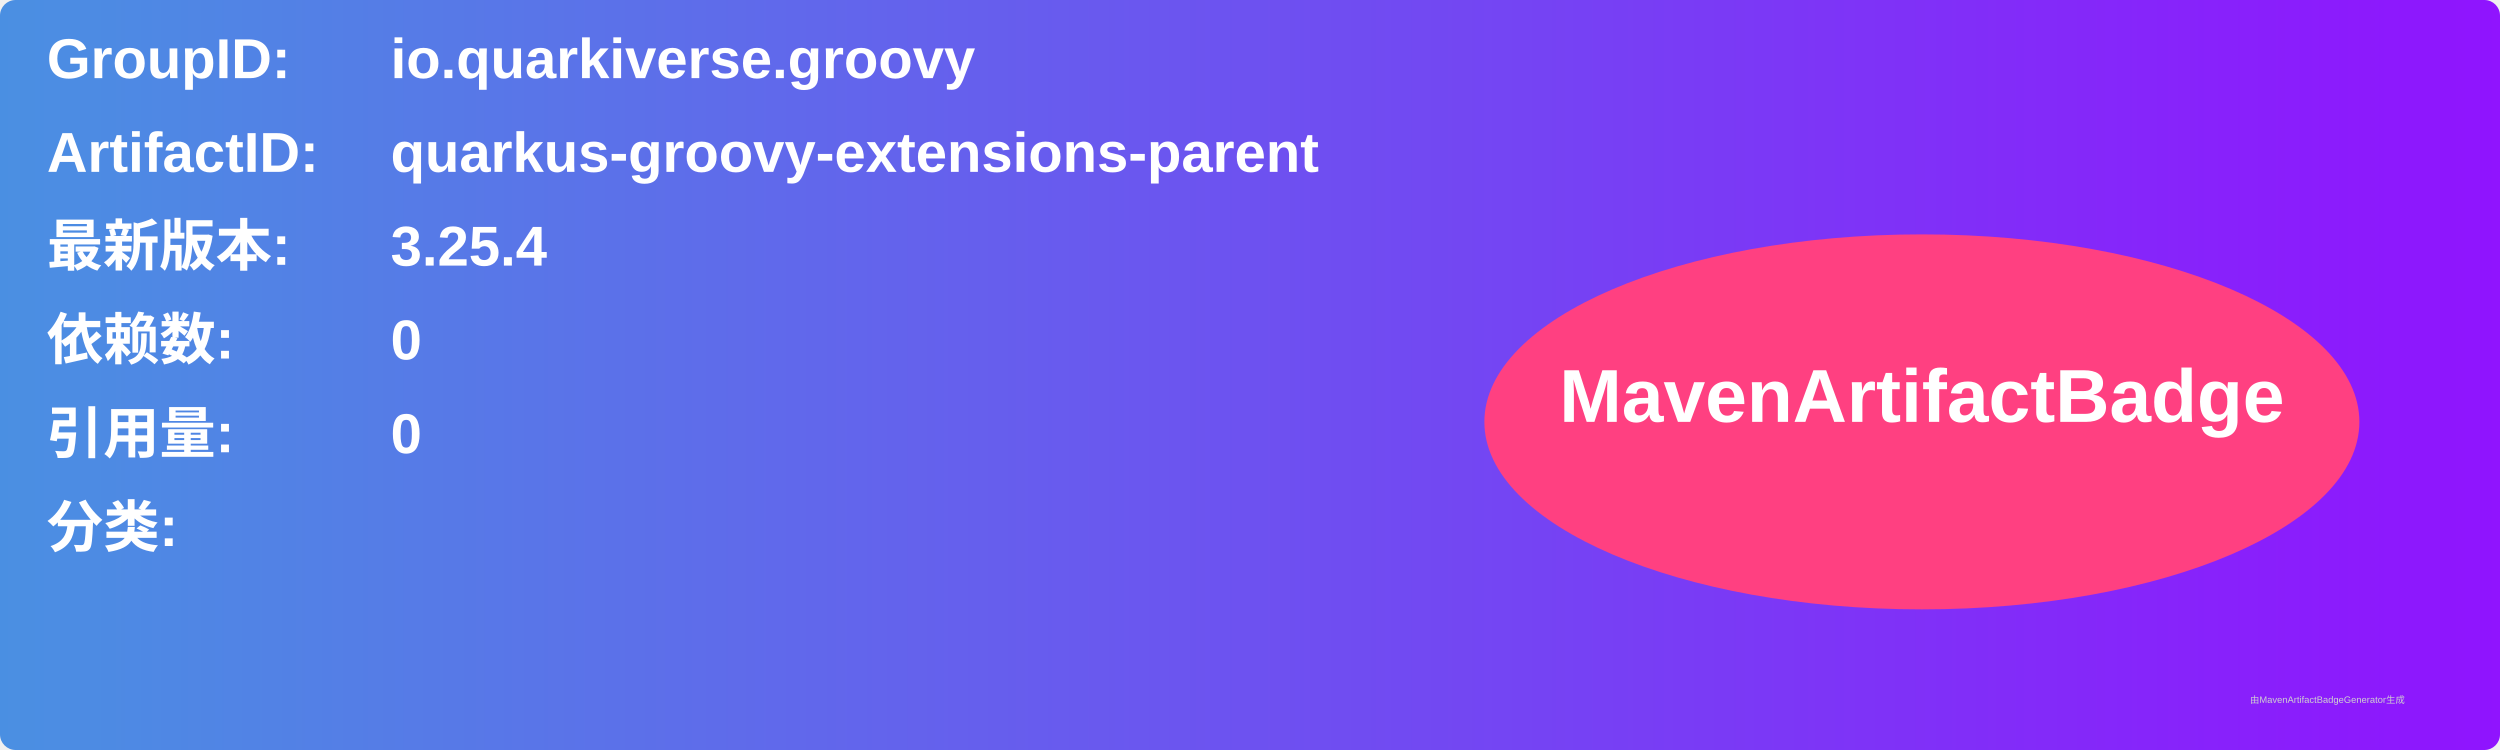
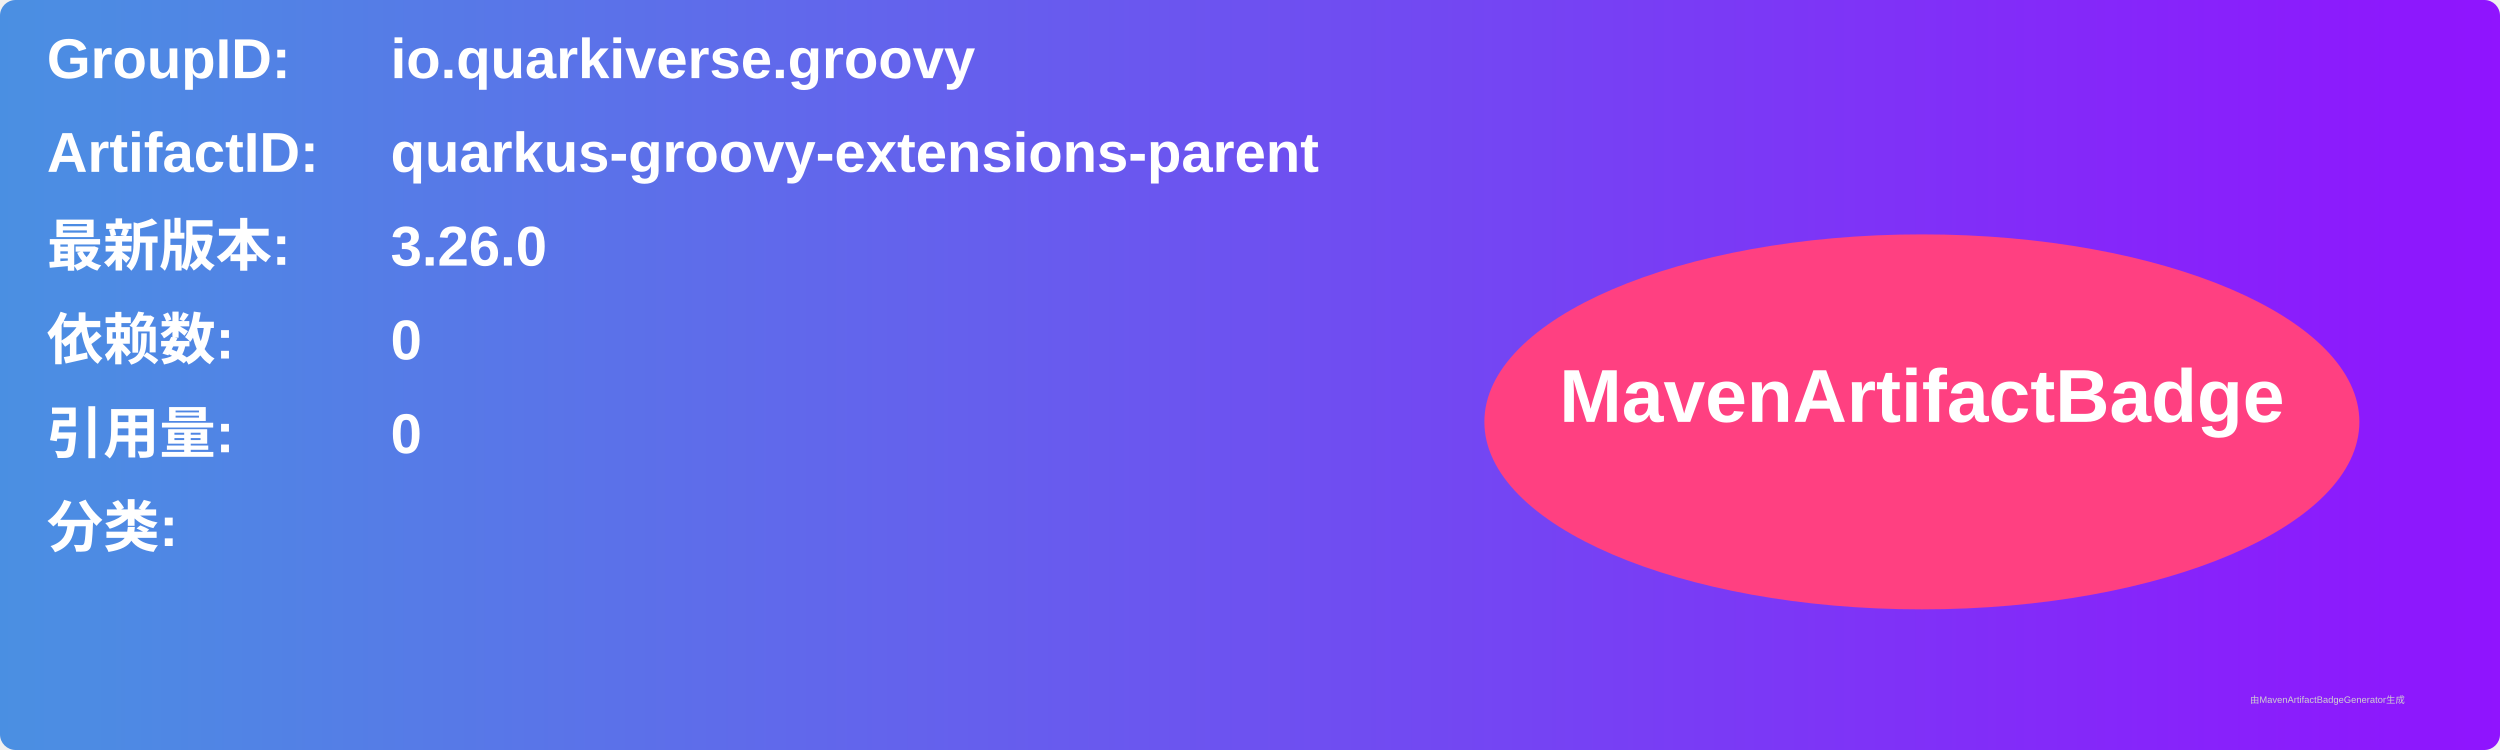
<svg xmlns="http://www.w3.org/2000/svg" width="800" height="240" viewBox="0 0 800 240">
  <linearGradient id="grad" x1="0%" y1="0%" x2="100%" y2="0%">
    <stop offset="0%" stop-color="#4a90e2" />
    <stop offset="100%" stop-color="#9013fe" />
  </linearGradient>
  <rect width="100%" height="100%" rx="5" ry="5" fill="url(#grad)" />
  <g transform="translate(15, 15)">
    <text x="0" y="10" font-family="Arial" font-size="18" fill="white" font-weight="bold" width="260">GroupID:</text>
    <text x="110" y="10" font-family="Arial" font-size="18" fill="white" font-weight="bold" width="460">io.quarkiverse.groovy</text>
    <text x="0" y="40" font-family="Arial" font-size="18" fill="white" font-weight="bold" width="260">ArtifactID:</text>
    <text x="110" y="40" font-family="Arial" font-size="18" fill="white" font-weight="bold" width="460">quarkus-groovy-extensions-parent</text>
    <text x="0" y="70" font-family="Arial" font-size="18" fill="white" font-weight="bold">最新版本:</text>
    <text x="110" y="70" font-family="Arial" font-size="18" fill="white" font-weight="bold">
-       <tspan font-weight="bold">3.25.4</tspan>
+       <tspan font-weight="bold">3.26.0</tspan>
    </text>
    <text x="0" y="100" font-family="Arial" font-size="18" fill="white" font-weight="bold">依赖数: </text>
    <text x="110" y="100" font-family="Arial" font-size="18" fill="white">
      <tspan font-weight="bold">0</tspan>
    </text>
    <text x="0" y="130" font-family="Arial" font-size="18" fill="white" font-weight="bold">引用量: </text>
    <text x="110" y="130" font-family="Arial" font-size="18" fill="white">
      <tspan font-weight="bold">0</tspan>
    </text>
    <text x="0" y="160" font-family="Arial" font-size="18" fill="white" font-weight="bold">分类:</text>
    <text x="10" y="190" font-family="Arial" font-size="10" fill="white">
      <tspan font-weight="bold" />
    </text>
    <ellipse cx="600" cy="120" rx="140" ry="60" fill="#ff4081" />
    <text x="600" y="120" text-anchor="middle" font-family="Arial" font-size="24" fill="white" font-weight="bold">MavenArtifactBadge</text>
  </g>
  <text x="720" y="225" font-family="Arial" font-size="3" fill="#d0d0d0">由MavenArtifactBadgeGenerator生成</text>
</svg>
